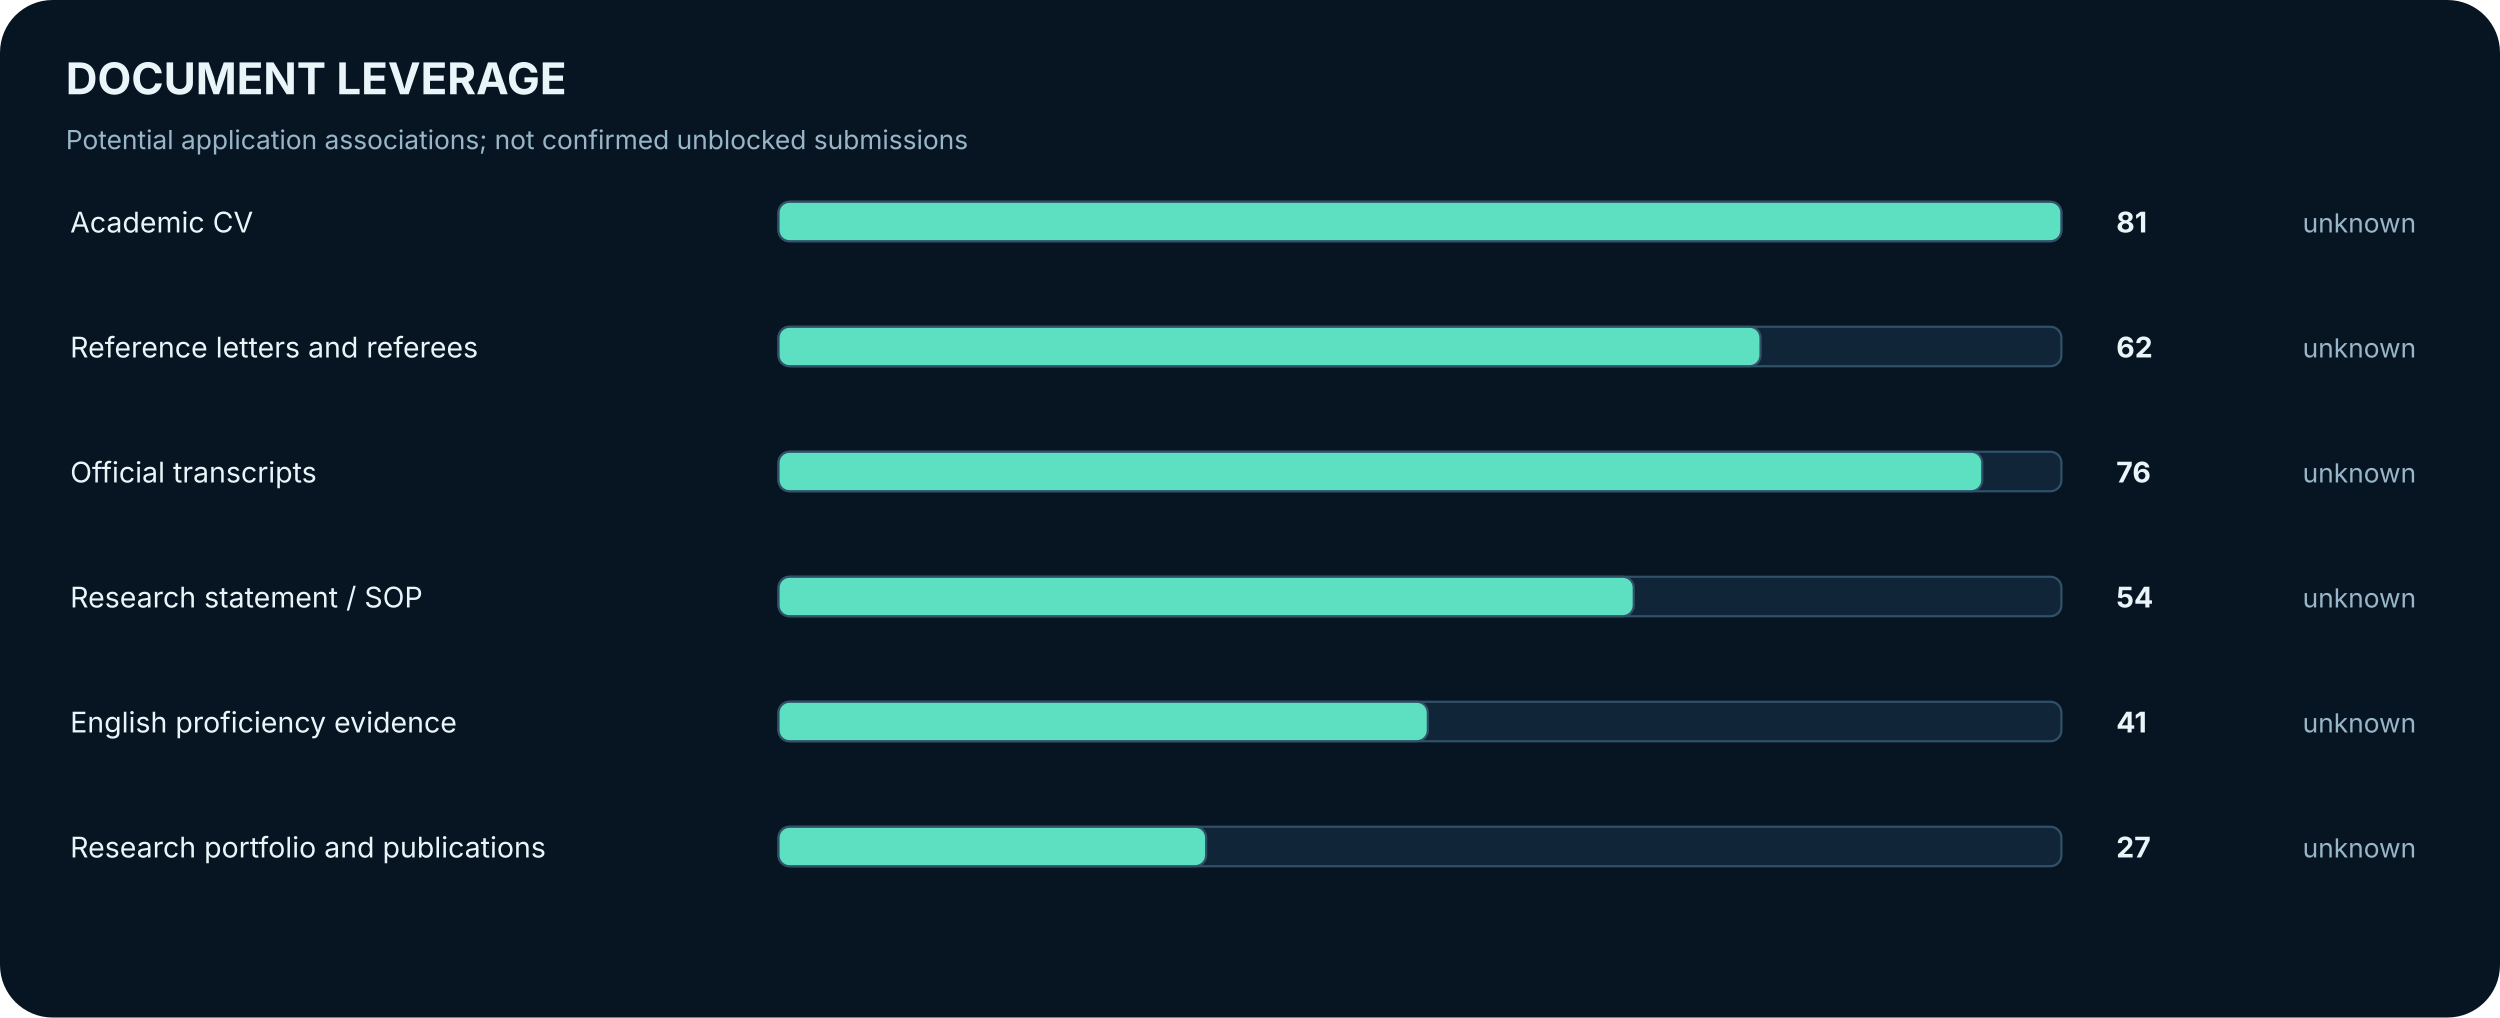
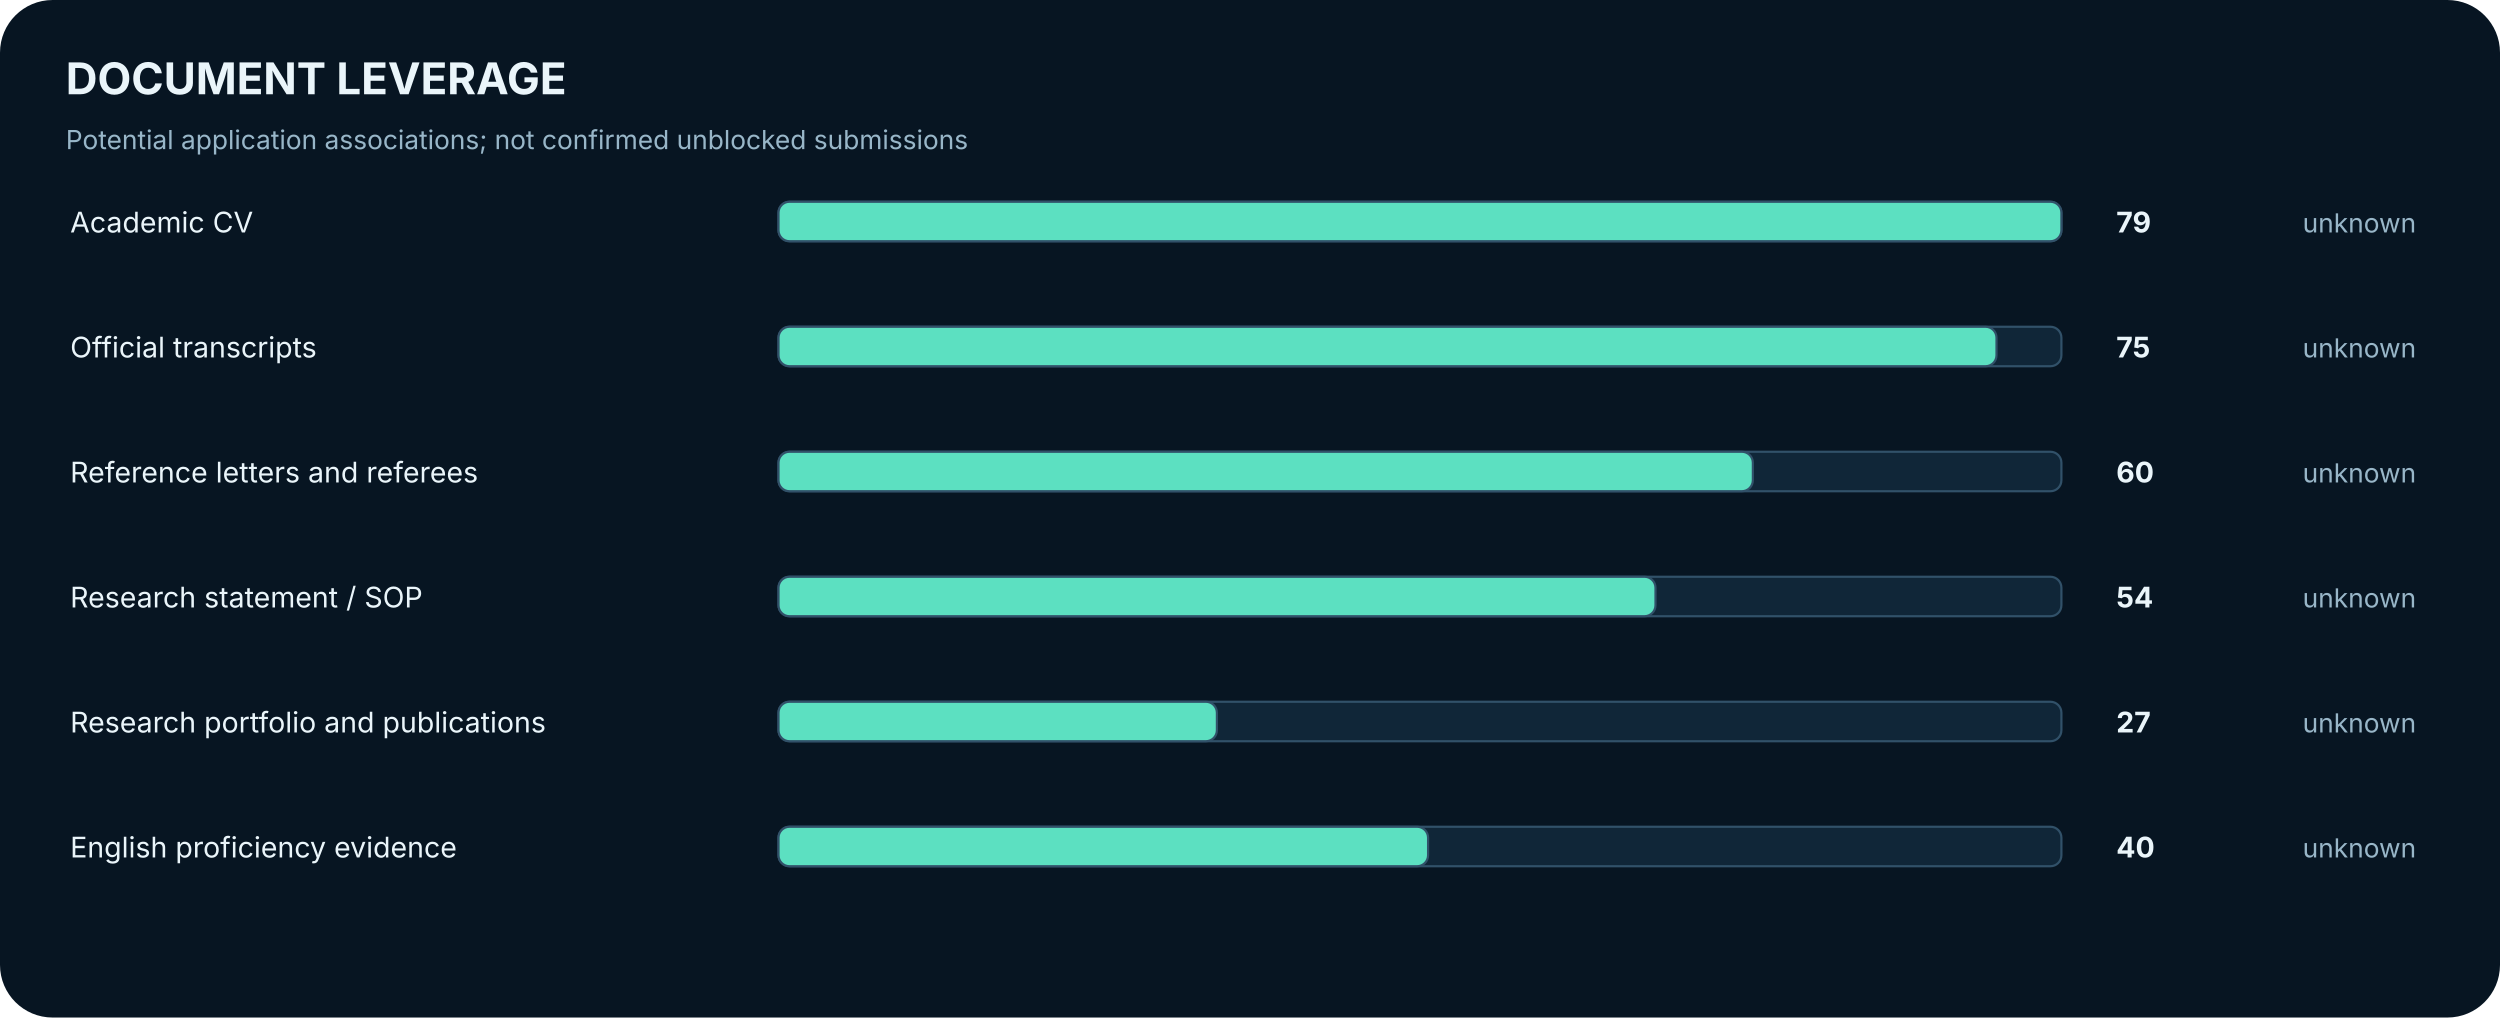
<svg xmlns="http://www.w3.org/2000/svg" width="1140" height="464" viewBox="0 0 1140 464" role="img" aria-label="Reusable document associations and explicit readiness">
  <rect width="1140" height="464" rx="24" fill="#071522" />
  <text x="30.0" y="43.0" font-family="Inter,Arial,sans-serif" font-size="20" fill="#EAF5FA" font-weight="700" text-anchor="start">DOCUMENT LEVERAGE</text>
  <text x="30.0" y="68.0" font-family="Inter,Arial,sans-serif" font-size="12" fill="#98B6C8" font-weight="400" text-anchor="start">Potential application associations; not confirmed unblocked submissions</text>
  <text x="32.0" y="106.0" font-family="Inter,Arial,sans-serif" font-size="13" fill="#EAF5FA" font-weight="400" text-anchor="start">Academic CV</text>
  <rect x="355.0" y="92.0" width="585.0" height="18.0" rx="5" fill="#102638" stroke="#315169" />
  <rect x="355.0" y="92.0" width="585.0" height="18.0" rx="5" fill="#5CE0C1" stroke="#315169" />
-   <text x="965.0" y="106.0" font-family="Inter,Arial,sans-serif" font-size="13" fill="#EAF5FA" font-weight="700" text-anchor="start">81</text>
+   <text x="965.0" y="106.0" font-family="Inter,Arial,sans-serif" font-size="13" fill="#EAF5FA" font-weight="700" text-anchor="start">79</text>
  <text x="1050.0" y="106.0" font-family="Inter,Arial,sans-serif" font-size="12" fill="#98B6C8" font-weight="400" text-anchor="start">unknown</text>
-   <text x="32.0" y="163.0" font-family="Inter,Arial,sans-serif" font-size="13" fill="#EAF5FA" font-weight="400" text-anchor="start">Reference letters and referees</text>
+   <text x="32.0" y="163.0" font-family="Inter,Arial,sans-serif" font-size="13" fill="#EAF5FA" font-weight="400" text-anchor="start">Official transcripts</text>
  <rect x="355.0" y="149.0" width="585.0" height="18.0" rx="5" fill="#102638" stroke="#315169" />
-   <rect x="355.0" y="149.0" width="447.8" height="18.0" rx="5" fill="#5CE0C1" stroke="#315169" />
-   <text x="965.0" y="163.0" font-family="Inter,Arial,sans-serif" font-size="13" fill="#EAF5FA" font-weight="700" text-anchor="start">62</text>
+   <rect x="355.0" y="149.0" width="555.4" height="18.0" rx="5" fill="#5CE0C1" stroke="#315169" />
+   <text x="965.0" y="163.0" font-family="Inter,Arial,sans-serif" font-size="13" fill="#EAF5FA" font-weight="700" text-anchor="start">75</text>
  <text x="1050.0" y="163.0" font-family="Inter,Arial,sans-serif" font-size="12" fill="#98B6C8" font-weight="400" text-anchor="start">unknown</text>
-   <text x="32.0" y="220.0" font-family="Inter,Arial,sans-serif" font-size="13" fill="#EAF5FA" font-weight="400" text-anchor="start">Official transcripts</text>
+   <text x="32.0" y="220.0" font-family="Inter,Arial,sans-serif" font-size="13" fill="#EAF5FA" font-weight="400" text-anchor="start">Reference letters and referees</text>
  <rect x="355.0" y="206.0" width="585.0" height="18.0" rx="5" fill="#102638" stroke="#315169" />
-   <rect x="355.0" y="206.0" width="548.9" height="18.0" rx="5" fill="#5CE0C1" stroke="#315169" />
-   <text x="965.0" y="220.0" font-family="Inter,Arial,sans-serif" font-size="13" fill="#EAF5FA" font-weight="700" text-anchor="start">76</text>
+   <rect x="355.0" y="206.0" width="444.3" height="18.0" rx="5" fill="#5CE0C1" stroke="#315169" />
+   <text x="965.0" y="220.0" font-family="Inter,Arial,sans-serif" font-size="13" fill="#EAF5FA" font-weight="700" text-anchor="start">60</text>
  <text x="1050.0" y="220.0" font-family="Inter,Arial,sans-serif" font-size="12" fill="#98B6C8" font-weight="400" text-anchor="start">unknown</text>
  <text x="32.0" y="277.0" font-family="Inter,Arial,sans-serif" font-size="13" fill="#EAF5FA" font-weight="400" text-anchor="start">Research statement / SOP</text>
  <rect x="355.0" y="263.0" width="585.0" height="18.0" rx="5" fill="#102638" stroke="#315169" />
-   <rect x="355.0" y="263.0" width="390.0" height="18.0" rx="5" fill="#5CE0C1" stroke="#315169" />
+   <rect x="355.0" y="263.0" width="399.9" height="18.0" rx="5" fill="#5CE0C1" stroke="#315169" />
  <text x="965.0" y="277.0" font-family="Inter,Arial,sans-serif" font-size="13" fill="#EAF5FA" font-weight="700" text-anchor="start">54</text>
  <text x="1050.0" y="277.0" font-family="Inter,Arial,sans-serif" font-size="12" fill="#98B6C8" font-weight="400" text-anchor="start">unknown</text>
-   <text x="32.0" y="334.0" font-family="Inter,Arial,sans-serif" font-size="13" fill="#EAF5FA" font-weight="400" text-anchor="start">English proficiency evidence</text>
+   <text x="32.0" y="334.0" font-family="Inter,Arial,sans-serif" font-size="13" fill="#EAF5FA" font-weight="400" text-anchor="start">Research portfolio and publications</text>
  <rect x="355.0" y="320.0" width="585.0" height="18.0" rx="5" fill="#102638" stroke="#315169" />
-   <rect x="355.0" y="320.0" width="296.1" height="18.0" rx="5" fill="#5CE0C1" stroke="#315169" />
-   <text x="965.0" y="334.0" font-family="Inter,Arial,sans-serif" font-size="13" fill="#EAF5FA" font-weight="700" text-anchor="start">41</text>
+   <rect x="355.0" y="320.0" width="199.9" height="18.0" rx="5" fill="#5CE0C1" stroke="#315169" />
+   <text x="965.0" y="334.0" font-family="Inter,Arial,sans-serif" font-size="13" fill="#EAF5FA" font-weight="700" text-anchor="start">27</text>
  <text x="1050.0" y="334.0" font-family="Inter,Arial,sans-serif" font-size="12" fill="#98B6C8" font-weight="400" text-anchor="start">unknown</text>
-   <text x="32.0" y="391.0" font-family="Inter,Arial,sans-serif" font-size="13" fill="#EAF5FA" font-weight="400" text-anchor="start">Research portfolio and publications</text>
+   <text x="32.0" y="391.0" font-family="Inter,Arial,sans-serif" font-size="13" fill="#EAF5FA" font-weight="400" text-anchor="start">English proficiency evidence</text>
  <rect x="355.0" y="377.0" width="585.0" height="18.0" rx="5" fill="#102638" stroke="#315169" />
-   <rect x="355.0" y="377.0" width="195.0" height="18.0" rx="5" fill="#5CE0C1" stroke="#315169" />
-   <text x="965.0" y="391.0" font-family="Inter,Arial,sans-serif" font-size="13" fill="#EAF5FA" font-weight="700" text-anchor="start">27</text>
+   <rect x="355.0" y="377.0" width="296.2" height="18.0" rx="5" fill="#5CE0C1" stroke="#315169" />
+   <text x="965.0" y="391.0" font-family="Inter,Arial,sans-serif" font-size="13" fill="#EAF5FA" font-weight="700" text-anchor="start">40</text>
  <text x="1050.0" y="391.0" font-family="Inter,Arial,sans-serif" font-size="12" fill="#98B6C8" font-weight="400" text-anchor="start">unknown</text>
</svg>
